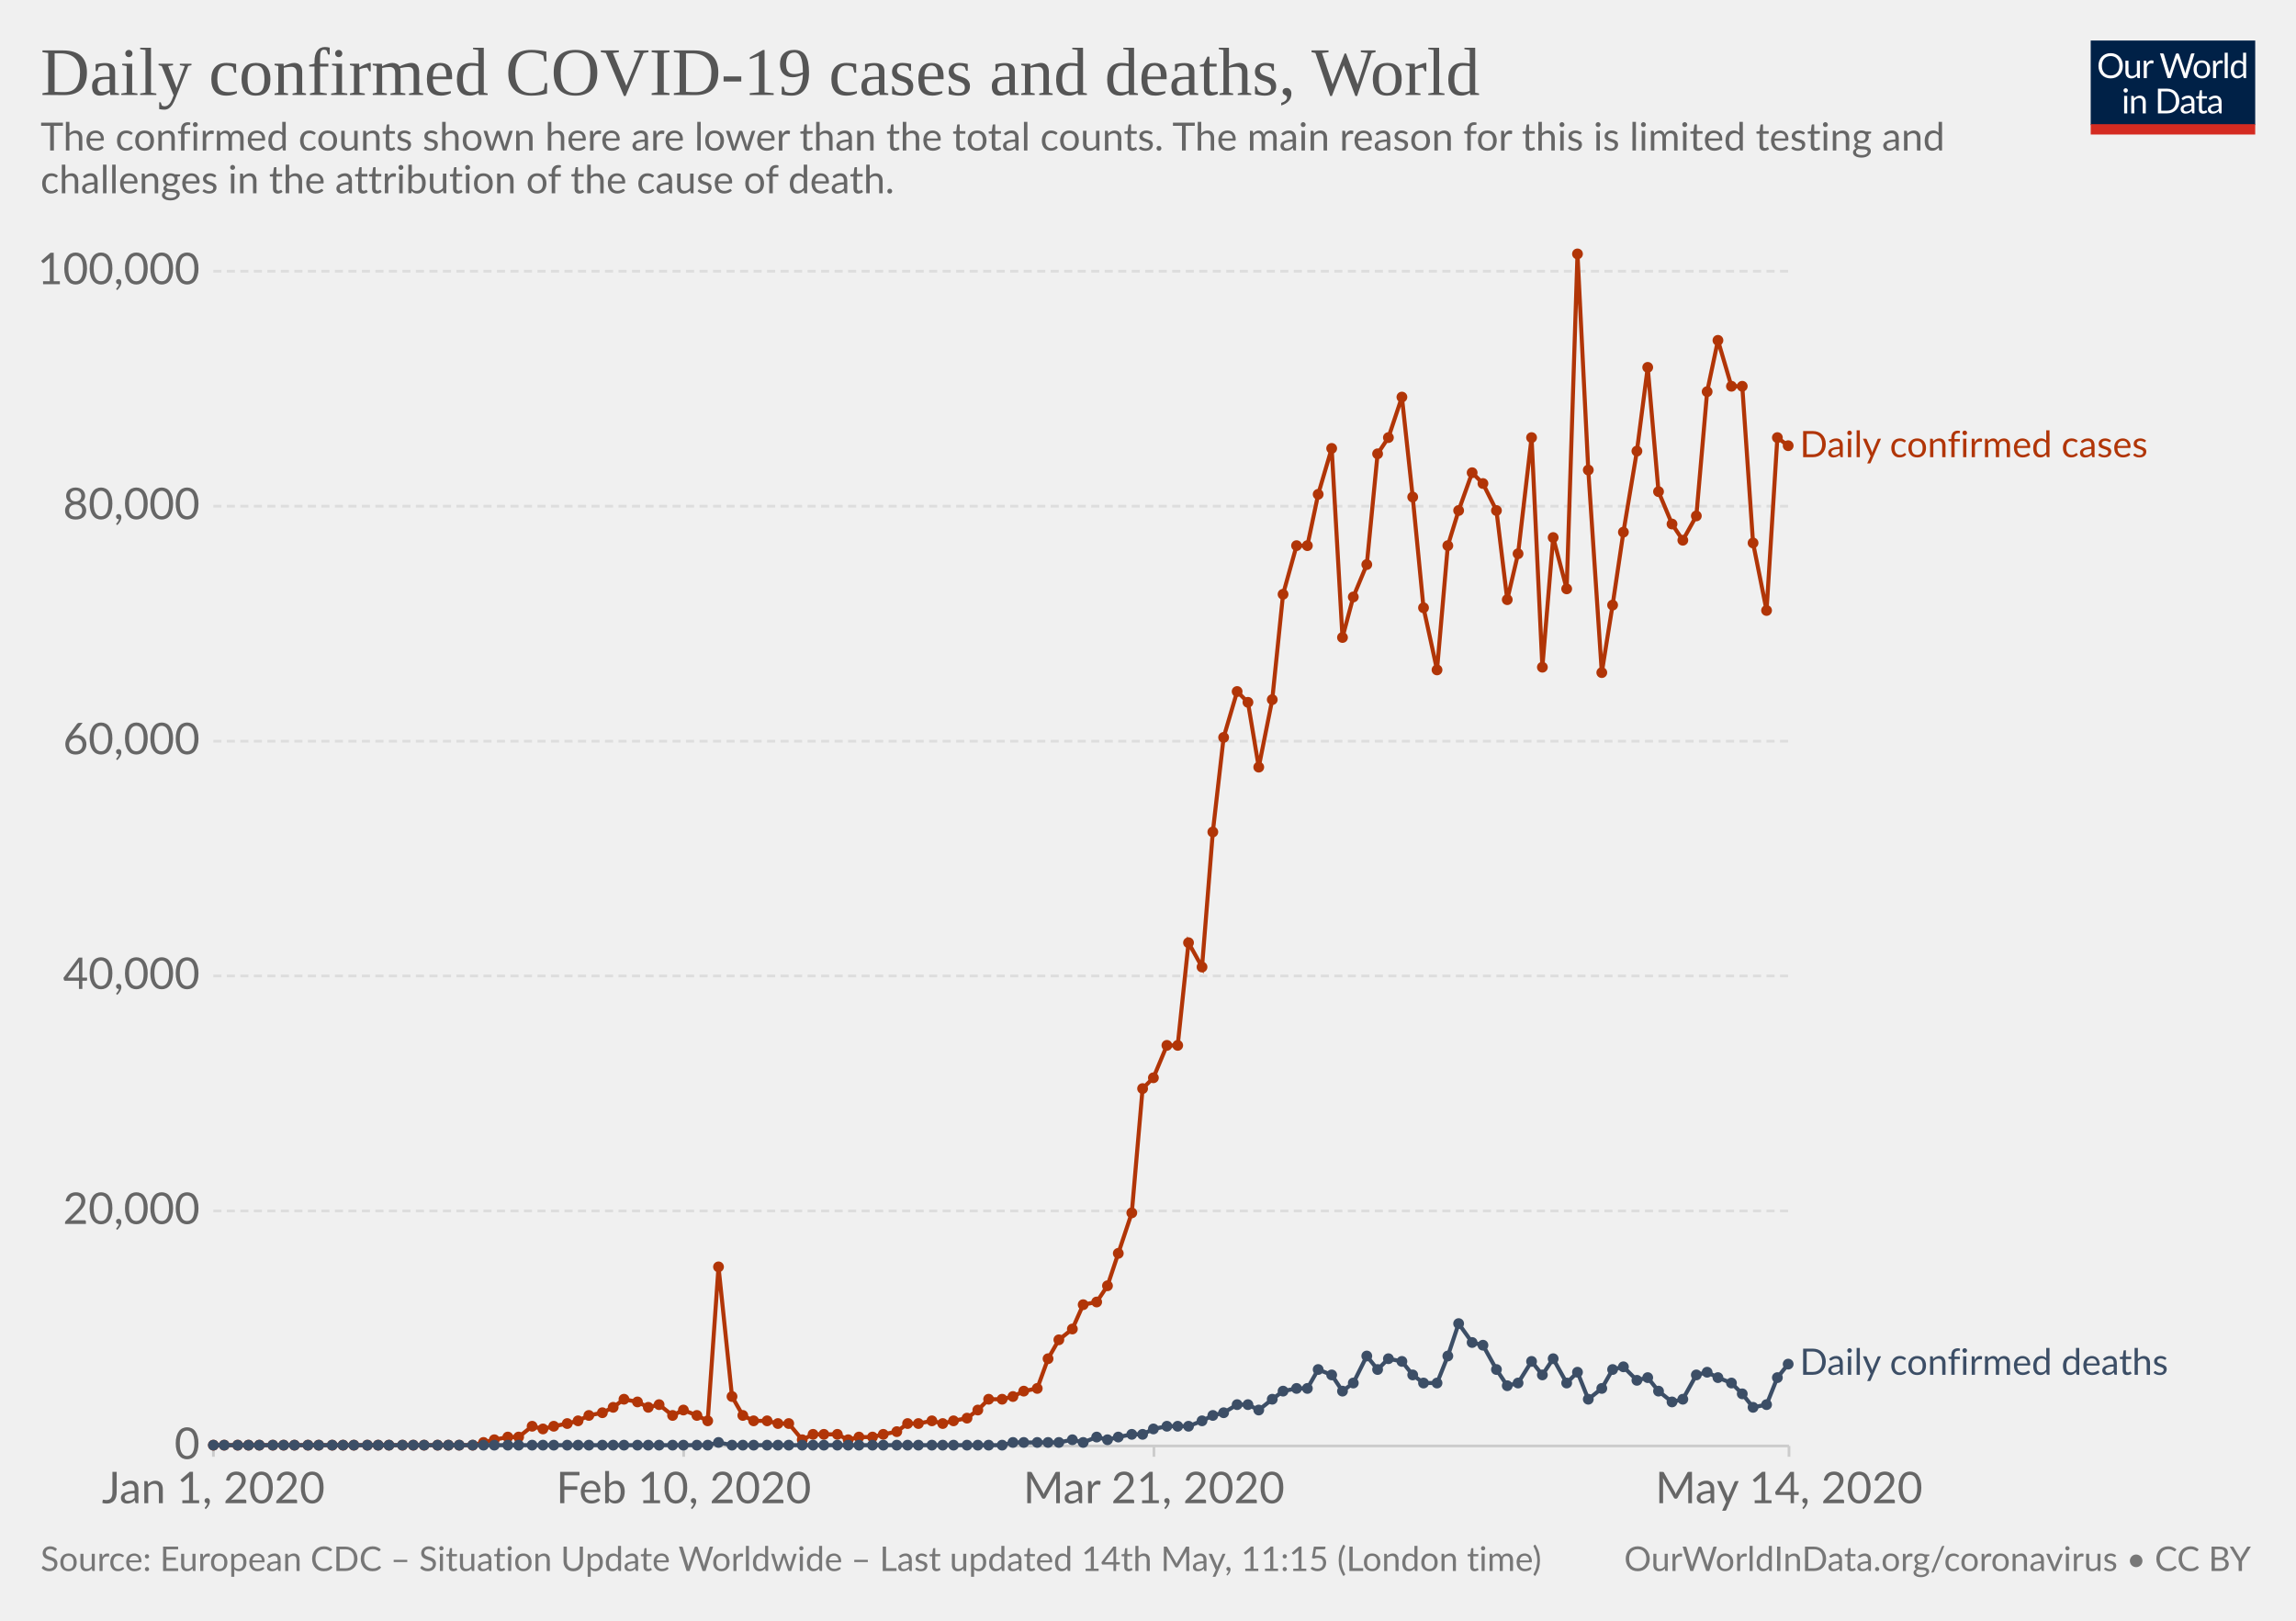
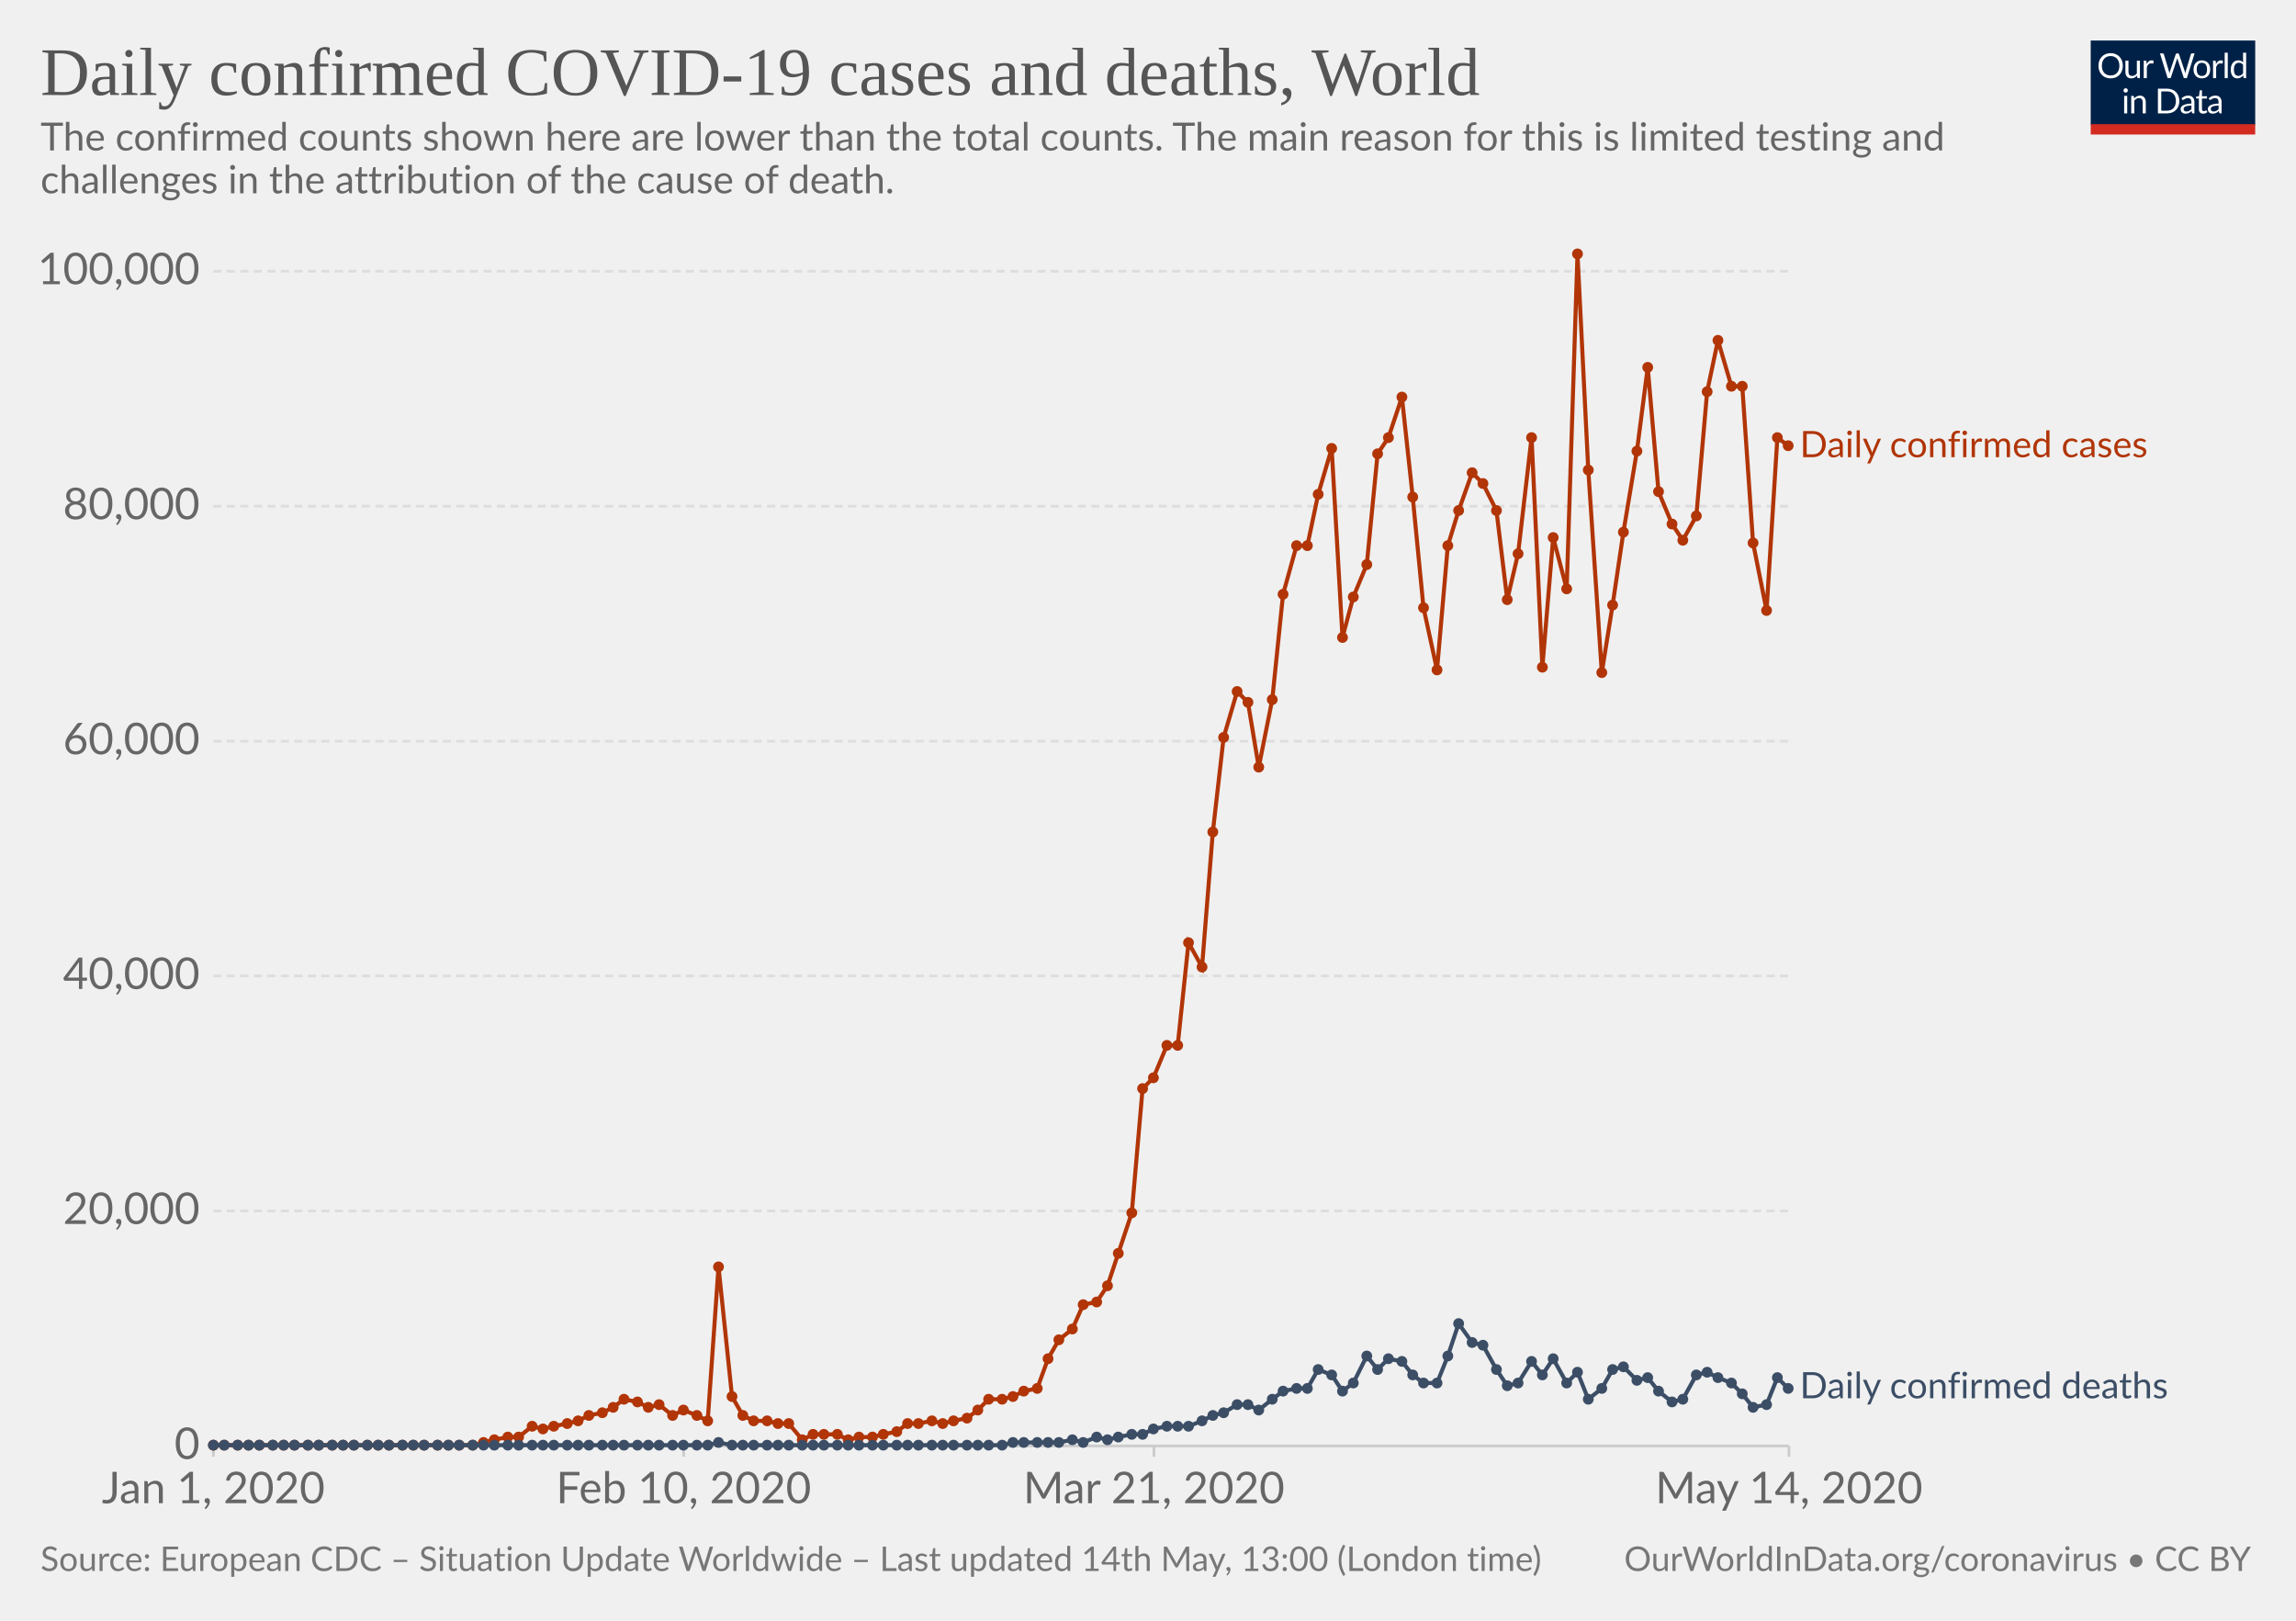
<svg xmlns="http://www.w3.org/2000/svg" version="1.1" style="background-color:#fff;-webkit-font-smoothing:antialiased" width="850" height="600" viewBox="0 0 850 600" font-family="Lato,'Helvetica Neue',Helvetica,Arial,sans-serif" font-size="18" text-rendering="optimizeLegibility">
  <g class="HeaderView">
    <g transform="matrix(.29 0 0 .29 774 15)">
      <svg width="210" height="120" viewBox="0 0 210 120" fill="none">
        <g clip-path="url(#clip0)">
          <path d="M0 0h210v107.89H0V0z" fill="#002147" />
          <path d="M40.98 32.25c0 2.36-.38 4.53-1.12 6.51a14.26 14.26 0 01-8.1 8.4c-1.9.78-4.02 1.17-6.34 1.17-2.31 0-4.42-.39-6.33-1.17a14.31 14.31 0 01-8.08-8.4 18.29 18.29 0 01-1.12-6.51c0-2.36.38-4.53 1.12-6.5.75-1.97 1.8-3.67 3.17-5.1 1.37-1.43 3-2.55 4.9-3.34 1.92-.8 4.03-1.19 6.34-1.19 2.32 0 4.43.4 6.34 1.19 1.92.8 3.56 1.9 4.93 3.34a14.87 14.87 0 013.17 5.1 18.1 18.1 0 011.12 6.5zm-4.38 0c0-1.94-.26-3.68-.8-5.22a10.91 10.91 0 00-2.24-3.89 9.68 9.68 0 00-3.52-2.46 11.95 11.95 0 00-4.62-.86c-1.68 0-3.21.28-4.6.86a9.88 9.88 0 00-3.54 2.46 10.91 10.91 0 00-2.24 3.9c-.53 1.53-.8 3.27-.8 5.2 0 1.94.27 3.68.8 5.22a11.17 11.17 0 002.24 3.9 10.01 10.01 0 003.55 2.44c1.38.56 2.9.83 4.6.83 1.7 0 3.24-.27 4.61-.83a9.8 9.8 0 003.52-2.44 11.17 11.17 0 002.25-3.9c.53-1.54.8-3.28.8-5.21zm26.22-6.54V48H60.5c-.56 0-.9-.27-1.05-.81l-.31-2.4a12.45 12.45 0 01-3.26 2.6c-1.2.64-2.58.96-4.13.96-1.22 0-2.3-.2-3.24-.6a6.52 6.52 0 01-2.33-1.7 7.37 7.37 0 01-1.43-2.67c-.3-1.04-.46-2.2-.46-3.45V25.7h3.91v14.22c0 1.68.38 2.99 1.15 3.91.77.93 1.96 1.39 3.54 1.39 1.16 0 2.24-.27 3.23-.82a10.42 10.42 0 002.8-2.28V25.7h3.91zm8.61 4.47a9.94 9.94 0 012.6-3.56 5.64 5.64 0 013.76-1.3c.47 0 .92.05 1.34.15.44.1.83.27 1.17.49L80 28.88c-.09.37-.3.55-.66.55-.2 0-.5-.04-.9-.13a6.21 6.21 0 00-3.24.18c-.54.2-1.03.5-1.47.92-.42.4-.81.9-1.17 1.5-.33.58-.64 1.26-.92 2.02V48h-3.94V25.71h2.25c.42 0 .72.08.88.25.16.16.27.44.33.83l.26 3.39zm61.16-13.7L122.75 48h-3.82l-7.99-24.05a21.95 21.95 0 01-.42-1.58 38.36 38.36 0 01-.44 1.58L102.05 48h-3.83L88.4 16.47h3.54c.38 0 .7.1.95.29.26.2.43.43.5.73l6.52 21.9c.1.4.2.83.28 1.28.1.46.2.94.29 1.46l.3-1.46c.12-.47.25-.9.38-1.27l7.41-21.91c.1-.25.26-.48.51-.69.27-.22.58-.33.95-.33h1.23c.38 0 .69.1.92.29.24.2.41.43.53.73l7.4 21.9a28.4 28.4 0 01.68 2.62 29.52 29.52 0 01.52-2.61l6.54-21.91c.07-.27.23-.5.48-.7.27-.21.58-.32.95-.32h3.32zm9.35 8.88c1.63 0 3.1.27 4.4.82a9.43 9.43 0 015.46 5.94c.5 1.4.74 2.98.74 4.73 0 1.76-.25 3.34-.74 4.75a9.43 9.43 0 01-5.46 5.92c-1.3.52-2.77.79-4.4.79-1.64 0-3.12-.27-4.44-.8a9.42 9.42 0 01-3.35-2.3c-.92-1-1.63-2.2-2.13-3.61-.49-1.41-.73-3-.73-4.75s.24-3.33.73-4.73c.5-1.43 1.2-2.64 2.13-3.63.93-1 2.04-1.77 3.35-2.31 1.32-.55 2.8-.82 4.44-.82zm0 19.89c2.2 0 3.84-.73 4.93-2.2 1.08-1.48 1.63-3.54 1.63-6.18 0-2.66-.55-4.72-1.63-6.2-1.09-1.49-2.73-2.23-4.93-2.23-1.12 0-2.09.2-2.93.57-.82.39-1.5.94-2.06 1.65-.55.72-.96 1.61-1.24 2.67-.26 1.04-.4 2.22-.4 3.54 0 2.64.55 4.7 1.64 6.18 1.1 1.47 2.76 2.2 4.99 2.2zm17.97-15.07a9.94 9.94 0 012.6-3.56 5.64 5.64 0 013.76-1.3c.47 0 .91.05 1.34.15.44.1.83.27 1.16.49l-.28 2.92c-.09.37-.31.55-.66.55-.2 0-.5-.04-.9-.13a6.2 6.2 0 00-3.24.18c-.54.2-1.03.5-1.47.92-.43.4-.82.9-1.17 1.5a13.1 13.1 0 00-.92 2.02V48h-3.94V25.71h2.24c.43 0 .72.08.88.25.17.16.28.44.33.83l.27 3.39zm15.04-14.59V48h-3.92V15.6h3.92zm19.55 15.43a6.22 6.22 0 00-2.38-2.05 6.7 6.7 0 00-2.86-.6c-2.07 0-3.66.75-4.77 2.23-1.12 1.48-1.68 3.6-1.68 6.33 0 1.46.13 2.7.38 3.74a7.29 7.29 0 001.1 2.56 4.35 4.35 0 001.78 1.45c.7.3 1.5.46 2.4.46 1.29 0 2.41-.3 3.36-.88a9.6 9.6 0 002.67-2.49V31.02zm3.91-15.43V48h-2.33c-.56 0-.9-.27-1.06-.81l-.35-2.71a12.13 12.13 0 01-3.25 2.77 8.28 8.28 0 01-4.23 1.06 7.31 7.31 0 01-6.14-2.9c-.73-.96-1.3-2.15-1.69-3.57a18.35 18.35 0 01.07-9.48 11.29 11.29 0 011.89-3.7 8.7 8.7 0 017.06-3.34 7.96 7.96 0 016.12 2.62V15.59h3.91zM46.61 70.71V93H42.7V70.71h3.91zm.84-7c0 .39-.08.75-.24 1.09-.15.32-.35.61-.62.88-.25.25-.55.44-.9.59a2.67 2.67 0 01-2.16 0 2.9 2.9 0 01-1.45-1.47 2.67 2.67 0 010-2.16c.15-.35.35-.65.6-.9.25-.27.53-.47.85-.62a2.67 2.67 0 012.16 0c.35.15.65.35.9.62.27.25.47.55.62.9.16.34.24.7.24 1.08zm7.97 10.24c.49-.54 1-1.04 1.54-1.48a9.85 9.85 0 013.66-1.84 8.96 8.96 0 015.43.35c.94.4 1.72.97 2.33 1.71.63.74 1.11 1.62 1.43 2.67.32 1.04.49 2.19.49 3.45V93h-3.94V78.81c0-1.69-.4-3-1.17-3.92-.76-.93-1.93-1.4-3.5-1.4-1.15 0-2.24.27-3.25.83-1 .56-1.92 1.31-2.77 2.27V93h-3.94V70.71h2.35c.56 0 .9.28 1.04.82l.3 2.42zm57.7 3.3c0 2.36-.37 4.5-1.11 6.44a14.3 14.3 0 01-3.17 4.98c-1.37 1.37-3 2.45-4.93 3.2-1.9.76-4.02 1.13-6.33 1.13H85.8V61.47h11.77c2.31 0 4.42.39 6.33 1.15a13.8 13.8 0 018.1 8.18 17.75 17.75 0 011.12 6.45zm-4.37 0c0-1.94-.26-3.67-.8-5.2a10.94 10.94 0 00-2.23-3.87 9.57 9.57 0 00-3.53-2.42 12.23 12.23 0 00-4.61-.83h-7.5v24.62h7.5c1.7 0 3.24-.28 4.61-.84a9.7 9.7 0 003.53-2.4 10.94 10.94 0 002.24-3.87c.53-1.53.8-3.26.8-5.2zm19.8 5.72c-1.8.06-3.34.2-4.62.44-1.26.22-2.3.51-3.1.88-.8.36-1.37.8-1.74 1.3-.35.5-.53 1.05-.53 1.67 0 .58.1 1.1.3 1.52a3 3 0 00.76 1.05c.34.27.73.46 1.17.6.45.11.94.17 1.45.17a7.28 7.28 0 003.5-.81 11.95 11.95 0 002.82-2.2v-4.62zm-12.65-9.11a12.73 12.73 0 013.98-2.66c1.43-.59 3-.88 4.73-.88 1.25 0 2.36.2 3.33.61a6.81 6.81 0 013.94 4.38c.33 1.04.5 2.19.5 3.43V93h-1.74a1.8 1.8 0 01-.88-.18c-.2-.13-.36-.38-.48-.74l-.44-2.12c-.59.55-1.16 1.03-1.72 1.46a9.48 9.48 0 01-3.74 1.7c-.69.15-1.46.23-2.3.23-.87 0-1.69-.12-2.45-.35a5.34 5.34 0 01-3.34-2.93 6.64 6.64 0 01-.49-2.64c0-.88.25-1.72.73-2.53a6.33 6.33 0 012.35-2.17c1.09-.63 2.5-1.15 4.25-1.54 1.75-.41 3.89-.65 6.42-.7v-1.75c0-1.73-.37-3.03-1.12-3.91-.75-.9-1.84-1.34-3.28-1.34-.97 0-1.78.12-2.44.37-.64.23-1.2.5-1.7.81l-1.23.82c-.33.23-.67.35-1 .35-.27 0-.5-.07-.69-.2a2.1 2.1 0 01-.48-.53l-.7-1.25zm27.67 19.5c-1.76 0-3.12-.5-4.07-1.48-.94-.98-1.41-2.4-1.41-4.25V74h-2.68a.9.9 0 01-.6-.2c-.16-.14-.24-.36-.24-.66v-1.56l3.65-.46.9-6.89c.05-.22.14-.4.29-.52a.88.88 0 01.62-.22H142v7.67h6.44V74h-6.44v13.38c0 .94.22 1.63.68 2.09.45.45 1.04.68 1.76.68a3.21 3.21 0 001.85-.53l.55-.35c.16-.12.3-.18.41-.18.2 0 .4.13.55.38l1.15 1.87a7.45 7.45 0 01-2.44 1.5c-.96.35-1.94.52-2.95.52zm19.68-10.4c-1.8.07-3.34.21-4.62.45-1.26.22-2.3.51-3.1.88-.8.36-1.37.8-1.74 1.3-.35.5-.53 1.05-.53 1.67 0 .58.1 1.1.3 1.52.18.42.44.77.76 1.05.34.27.73.46 1.17.6.45.11.94.17 1.45.17a7.3 7.3 0 003.5-.81 12.04 12.04 0 002.82-2.2v-4.62zm-12.65-9.1a12.72 12.72 0 013.99-2.66c1.42-.59 3-.88 4.72-.88 1.25 0 2.36.2 3.33.61a6.81 6.81 0 013.94 4.38c.33 1.04.5 2.19.5 3.43V93h-1.74a1.8 1.8 0 01-.88-.18c-.2-.13-.36-.38-.48-.74l-.44-2.12c-.59.55-1.16 1.03-1.72 1.46a9.48 9.48 0 01-3.74 1.7c-.69.15-1.46.23-2.3.23-.87 0-1.69-.12-2.45-.35a5.33 5.33 0 01-3.34-2.93 6.62 6.62 0 01-.49-2.64c0-.88.25-1.72.73-2.53a6.33 6.33 0 012.35-2.17c1.09-.63 2.5-1.15 4.25-1.54 1.74-.41 3.89-.65 6.42-.7v-1.75c0-1.73-.37-3.03-1.12-3.91-.75-.9-1.84-1.34-3.28-1.34-.97 0-1.78.12-2.44.37-.64.23-1.2.5-1.7.81-.46.3-.87.57-1.22.82-.34.23-.68.35-1.02.35-.26 0-.49-.07-.68-.2-.19-.14-.35-.32-.48-.53l-.7-1.25z" fill="#fff" />
          <path fill="#D42B21" d="M0 106.79h210V120H0z" />
        </g>
        <defs>
          <clipPath id="clip0">
            <path fill="#fff" d="M0 0h210v120H0z" />
          </clipPath>
        </defs>
      </svg>
    </g>
    <a href="https://ourworldindata.org/grapher/daily-covid-cases-deaths" target="_blank" font-family="&quot;Playfair Display&quot;,Georgia,&quot;Times New Roman&quot;,serif">
      <text font-size="25.2" x="15" y="35.2" fill="#555">
        <tspan x="15" y="35.16">Daily confirmed COVID-19 cases and deaths, World</tspan>
      </text>
    </a>
    <text font-size="14.4" x="15" y="55.7" fill="#666">
      <tspan x="15" y="55.72">The confirmed counts shown here are lower than the total counts. The main reason for this is limited testing and</tspan>
      <tspan x="15" y="71.56">challenges in the attribution of the cause of death.</tspan>
    </text>
  </g>
  <g class="LineChart">
    <defs>
      <clipPath id="a">
        <path d="M68.97 0h830v924.8h-830z" />
      </clipPath>
    </defs>
    <g class="AxisBoxView">
      <g class="HorizontalAxis">
        <path stroke="#ccc" d="M79 535.3v4M253.1 535.3v4M427.2 535.3v4M662.3 535.3v4" />
        <text x="79" y="556.5" fill="#666" text-anchor="middle" font-size="16.2">Jan 1, 2020</text>
        <text x="253.1" y="556.5" fill="#666" text-anchor="middle" font-size="16.2">Feb 10, 2020</text>
        <text x="427.2" y="556.5" fill="#666" text-anchor="middle" font-size="16.2">Mar 21, 2020</text>
        <text x="662.3" y="556.5" fill="#666" text-anchor="middle" font-size="16.2">May 14, 2020</text>
      </g>
      <g class="VerticalAxis" fill="#666" dominant-baseline="middle" text-anchor="end" font-size="16.2">
        <text x="73.97" y="535.3">0</text>
        <text x="73.97" y="448.3">20,000</text>
        <text x="73.97" y="361.3">40,000</text>
        <text x="73.97" y="274.4">60,000</text>
        <text x="73.97" y="187.4">80,000</text>
        <text x="73.97" y="100.4">100,000</text>
      </g>
      <g class="AxisGridLines">
        <path stroke="#ccc" d="M78.97 535.3H662.3" />
        <path stroke="#ddd" stroke-dasharray="3,2" d="M78.97 448.3H662.3M78.97 361.3H662.3M78.97 274.4H662.3M78.97 187.4H662.3M78.97 100.4H662.3" />
      </g>
    </g>
    <g clip-path="url(#a)">
      <g class="HeightedLegend" cursor="default">
        <g class="legendMark">
          <text font-size="13.5" x="666.3" y="169.3" fill="#B13507">
            <tspan x="666.3" y="169.25">Daily confirmed cases</tspan>
          </text>
        </g>
        <g class="legendMark">
-           <text font-size="13.5" x="666.3" y="508.9" fill="#3C4E66">
-             <tspan x="666.3" y="508.95">Daily confirmed deaths</tspan>
+           <text font-size="13.5" x="666.3" y="517.6" fill="#3C4E66">
+             <tspan x="666.3" y="517.65">Daily confirmed deaths</tspan>
          </text>
        </g>
      </g>
      <g class="Lines">
        <g class="key-World_0">
          <path stroke="#B13507" stroke-linecap="round" d="M79 535h96l4-1 4-1 5-1h4l5-4 4 1 4-1 5-1 4-1 4-2 5-1 4-2 4-3 5 1 4 2 4-1 5 4 4-2 5 2 4 2 4-57 5 48 4 7 4 2h5l4 1h4l5 6 4-2h9l4 2 4-1h5l4-1 5-1 4-3h4l5-1 4 1 4-1 5-1 4-3 4-4h5l4-1 4-2 5-1 4-11 4-7 5-4 4-9 5-1 4-6 4-12 5-15 4-46 4-4 5-12h4l4-38 5 9 4-50 4-35 5-17 4 4 4 24 5-25 4-39 5-18h4l4-19 5-17 4 70 4-15 5-12 4-41 4-6 5-15 4 37 4 41 5 23 4-46 4-13 5-14 4 4 5 10 4 33 4-17 5-43 4 85 4-48 5 19 4-124 4 80 5 75 4-25 4-27 5-30 4-31 4 46 5 12 4 6 5-9 4-46 4-19 5 17h4l4 58 5 25 4-64 4 3" fill="none" stroke-width="1.5" />
          <g fill="#B13507">
            <circle cx="79" cy="535" r="2" />
            <circle cx="83" cy="535" r="2" />
            <circle cx="88" cy="535" r="2" />
            <circle cx="92" cy="535" r="2" />
            <circle cx="96" cy="535" r="2" />
            <circle cx="101" cy="535" r="2" />
            <circle cx="105" cy="535" r="2" />
            <circle cx="109" cy="535" r="2" />
            <circle cx="114" cy="535" r="2" />
            <circle cx="118" cy="535" r="2" />
            <circle cx="123" cy="535" r="2" />
            <circle cx="127" cy="535" r="2" />
            <circle cx="131" cy="535" r="2" />
            <circle cx="136" cy="535" r="2" />
            <circle cx="140" cy="535" r="2" />
            <circle cx="144" cy="535" r="2" />
            <circle cx="149" cy="535" r="2" />
            <circle cx="153" cy="535" r="2" />
            <circle cx="157" cy="535" r="2" />
            <circle cx="162" cy="535" r="2" />
            <circle cx="166" cy="535" r="2" />
            <circle cx="170" cy="535" r="2" />
            <circle cx="175" cy="535" r="2" />
            <circle cx="179" cy="534" r="2" />
            <circle cx="183" cy="533" r="2" />
            <circle cx="188" cy="532" r="2" />
            <circle cx="192" cy="532" r="2" />
            <circle cx="197" cy="528" r="2" />
            <circle cx="201" cy="529" r="2" />
            <circle cx="205" cy="528" r="2" />
            <circle cx="210" cy="527" r="2" />
            <circle cx="214" cy="526" r="2" />
            <circle cx="218" cy="524" r="2" />
            <circle cx="223" cy="523" r="2" />
            <circle cx="227" cy="521" r="2" />
            <circle cx="231" cy="518" r="2" />
            <circle cx="236" cy="519" r="2" />
            <circle cx="240" cy="521" r="2" />
            <circle cx="244" cy="520" r="2" />
            <circle cx="249" cy="524" r="2" />
            <circle cx="253" cy="522" r="2" />
            <circle cx="258" cy="524" r="2" />
            <circle cx="262" cy="526" r="2" />
            <circle cx="266" cy="469" r="2" />
            <circle cx="271" cy="517" r="2" />
            <circle cx="275" cy="524" r="2" />
            <circle cx="279" cy="526" r="2" />
            <circle cx="284" cy="526" r="2" />
            <circle cx="288" cy="527" r="2" />
            <circle cx="292" cy="527" r="2" />
            <circle cx="297" cy="533" r="2" />
            <circle cx="301" cy="531" r="2" />
            <circle cx="305" cy="531" r="2" />
            <circle cx="310" cy="531" r="2" />
            <circle cx="314" cy="533" r="2" />
            <circle cx="318" cy="532" r="2" />
            <circle cx="323" cy="532" r="2" />
            <circle cx="327" cy="531" r="2" />
            <circle cx="332" cy="530" r="2" />
            <circle cx="336" cy="527" r="2" />
            <circle cx="340" cy="527" r="2" />
            <circle cx="345" cy="526" r="2" />
            <circle cx="349" cy="527" r="2" />
            <circle cx="353" cy="526" r="2" />
            <circle cx="358" cy="525" r="2" />
            <circle cx="362" cy="522" r="2" />
            <circle cx="366" cy="518" r="2" />
            <circle cx="371" cy="518" r="2" />
            <circle cx="375" cy="517" r="2" />
            <circle cx="379" cy="515" r="2" />
            <circle cx="384" cy="514" r="2" />
            <circle cx="388" cy="503" r="2" />
            <circle cx="392" cy="496" r="2" />
            <circle cx="397" cy="492" r="2" />
            <circle cx="401" cy="483" r="2" />
            <circle cx="406" cy="482" r="2" />
            <circle cx="410" cy="476" r="2" />
            <circle cx="414" cy="464" r="2" />
            <circle cx="419" cy="449" r="2" />
            <circle cx="423" cy="403" r="2" />
            <circle cx="427" cy="399" r="2" />
            <circle cx="432" cy="387" r="2" />
            <circle cx="436" cy="387" r="2" />
            <circle cx="440" cy="349" r="2" />
            <circle cx="445" cy="358" r="2" />
            <circle cx="449" cy="308" r="2" />
            <circle cx="453" cy="273" r="2" />
            <circle cx="458" cy="256" r="2" />
            <circle cx="462" cy="260" r="2" />
            <circle cx="466" cy="284" r="2" />
            <circle cx="471" cy="259" r="2" />
            <circle cx="475" cy="220" r="2" />
            <circle cx="480" cy="202" r="2" />
            <circle cx="484" cy="202" r="2" />
            <circle cx="488" cy="183" r="2" />
            <circle cx="493" cy="166" r="2" />
            <circle cx="497" cy="236" r="2" />
            <circle cx="501" cy="221" r="2" />
            <circle cx="506" cy="209" r="2" />
            <circle cx="510" cy="168" r="2" />
            <circle cx="514" cy="162" r="2" />
            <circle cx="519" cy="147" r="2" />
            <circle cx="523" cy="184" r="2" />
            <circle cx="527" cy="225" r="2" />
            <circle cx="532" cy="248" r="2" />
            <circle cx="536" cy="202" r="2" />
            <circle cx="540" cy="189" r="2" />
            <circle cx="545" cy="175" r="2" />
            <circle cx="549" cy="179" r="2" />
            <circle cx="554" cy="189" r="2" />
            <circle cx="558" cy="222" r="2" />
            <circle cx="562" cy="205" r="2" />
            <circle cx="567" cy="162" r="2" />
            <circle cx="571" cy="247" r="2" />
            <circle cx="575" cy="199" r="2" />
            <circle cx="580" cy="218" r="2" />
            <circle cx="584" cy="94" r="2" />
            <circle cx="588" cy="174" r="2" />
            <circle cx="593" cy="249" r="2" />
            <circle cx="597" cy="224" r="2" />
            <circle cx="601" cy="197" r="2" />
            <circle cx="606" cy="167" r="2" />
            <circle cx="610" cy="136" r="2" />
            <circle cx="614" cy="182" r="2" />
            <circle cx="619" cy="194" r="2" />
            <circle cx="623" cy="200" r="2" />
            <circle cx="628" cy="191" r="2" />
            <circle cx="632" cy="145" r="2" />
            <circle cx="636" cy="126" r="2" />
            <circle cx="641" cy="143" r="2" />
            <circle cx="645" cy="143" r="2" />
            <circle cx="649" cy="201" r="2" />
            <circle cx="654" cy="226" r="2" />
            <circle cx="658" cy="162" r="2" />
            <circle cx="662" cy="165" r="2" />
          </g>
        </g>
        <g class="key-World_1">
-           <path stroke="#3C4E66" stroke-linecap="round" d="M79 535h183l4-1 5 1h100l4-1h17l5-1 4 1 5-2 4 1 4-1 5-1h4l4-2 5-1h8l5-2 4-2 4-1 5-3h4l4 2 5-4 4-3 5-1h4l4-7 5 2 4 6 4-3 5-10 4 5 4-4 5 1 4 5 4 3h5l4-10 4-12 5 7 4 1 5 9 4 6 4-1 5-8 4 5 4-6 5 9 4-4 4 10 5-4 4-7 4-1 5 5 4-1 4 5 5 4 4-1 5-9 4-1 4 2 5 2 4 4 4 5 5-1 4-10 4-5" fill="none" stroke-width="1.5" />
+           <path stroke="#3C4E66" stroke-linecap="round" d="M79 535h183l4-1 5 1h100l4-1h17l5-1 4 1 5-2 4 1 4-1 5-1h4l4-2 5-1h8l5-2 4-2 4-1 5-3h4l4 2 5-4 4-3 5-1h4l4-7 5 2 4 6 4-3 5-10 4 5 4-4 5 1 4 5 4 3h5l4-10 4-12 5 7 4 1 5 9 4 6 4-1 5-8 4 5 4-6 5 9 4-4 4 10 5-4 4-7 4-1 5 5 4-1 4 5 5 4 4-1 5-9 4-1 4 2 5 2 4 4 4 5 5-1 4-10 4 4" fill="none" stroke-width="1.5" />
          <g fill="#3C4E66">
            <circle cx="79" cy="535" r="2" />
            <circle cx="83" cy="535" r="2" />
            <circle cx="88" cy="535" r="2" />
            <circle cx="92" cy="535" r="2" />
            <circle cx="96" cy="535" r="2" />
            <circle cx="101" cy="535" r="2" />
            <circle cx="105" cy="535" r="2" />
            <circle cx="109" cy="535" r="2" />
            <circle cx="114" cy="535" r="2" />
            <circle cx="118" cy="535" r="2" />
            <circle cx="123" cy="535" r="2" />
            <circle cx="127" cy="535" r="2" />
            <circle cx="131" cy="535" r="2" />
            <circle cx="136" cy="535" r="2" />
            <circle cx="140" cy="535" r="2" />
            <circle cx="144" cy="535" r="2" />
            <circle cx="149" cy="535" r="2" />
            <circle cx="153" cy="535" r="2" />
            <circle cx="157" cy="535" r="2" />
            <circle cx="162" cy="535" r="2" />
            <circle cx="166" cy="535" r="2" />
            <circle cx="170" cy="535" r="2" />
            <circle cx="175" cy="535" r="2" />
            <circle cx="179" cy="535" r="2" />
            <circle cx="183" cy="535" r="2" />
            <circle cx="188" cy="535" r="2" />
            <circle cx="192" cy="535" r="2" />
            <circle cx="197" cy="535" r="2" />
            <circle cx="201" cy="535" r="2" />
            <circle cx="205" cy="535" r="2" />
            <circle cx="210" cy="535" r="2" />
            <circle cx="214" cy="535" r="2" />
            <circle cx="218" cy="535" r="2" />
            <circle cx="223" cy="535" r="2" />
            <circle cx="227" cy="535" r="2" />
            <circle cx="231" cy="535" r="2" />
            <circle cx="236" cy="535" r="2" />
            <circle cx="240" cy="535" r="2" />
            <circle cx="244" cy="535" r="2" />
            <circle cx="249" cy="535" r="2" />
            <circle cx="253" cy="535" r="2" />
            <circle cx="258" cy="535" r="2" />
            <circle cx="262" cy="535" r="2" />
            <circle cx="266" cy="534" r="2" />
            <circle cx="271" cy="535" r="2" />
            <circle cx="275" cy="535" r="2" />
            <circle cx="279" cy="535" r="2" />
            <circle cx="284" cy="535" r="2" />
            <circle cx="288" cy="535" r="2" />
            <circle cx="292" cy="535" r="2" />
            <circle cx="297" cy="535" r="2" />
            <circle cx="301" cy="535" r="2" />
            <circle cx="305" cy="535" r="2" />
            <circle cx="310" cy="535" r="2" />
            <circle cx="314" cy="535" r="2" />
            <circle cx="318" cy="535" r="2" />
            <circle cx="323" cy="535" r="2" />
            <circle cx="327" cy="535" r="2" />
            <circle cx="332" cy="535" r="2" />
            <circle cx="336" cy="535" r="2" />
            <circle cx="340" cy="535" r="2" />
            <circle cx="345" cy="535" r="2" />
            <circle cx="349" cy="535" r="2" />
            <circle cx="353" cy="535" r="2" />
            <circle cx="358" cy="535" r="2" />
            <circle cx="362" cy="535" r="2" />
            <circle cx="366" cy="535" r="2" />
            <circle cx="371" cy="535" r="2" />
            <circle cx="375" cy="534" r="2" />
            <circle cx="379" cy="534" r="2" />
            <circle cx="384" cy="534" r="2" />
            <circle cx="388" cy="534" r="2" />
            <circle cx="392" cy="534" r="2" />
            <circle cx="397" cy="533" r="2" />
            <circle cx="401" cy="534" r="2" />
            <circle cx="406" cy="532" r="2" />
            <circle cx="410" cy="533" r="2" />
            <circle cx="414" cy="532" r="2" />
            <circle cx="419" cy="531" r="2" />
            <circle cx="423" cy="531" r="2" />
            <circle cx="427" cy="529" r="2" />
            <circle cx="432" cy="528" r="2" />
            <circle cx="436" cy="528" r="2" />
            <circle cx="440" cy="528" r="2" />
            <circle cx="445" cy="526" r="2" />
            <circle cx="449" cy="524" r="2" />
            <circle cx="453" cy="523" r="2" />
            <circle cx="458" cy="520" r="2" />
            <circle cx="462" cy="520" r="2" />
            <circle cx="466" cy="522" r="2" />
            <circle cx="471" cy="518" r="2" />
            <circle cx="475" cy="515" r="2" />
            <circle cx="480" cy="514" r="2" />
            <circle cx="484" cy="514" r="2" />
            <circle cx="488" cy="507" r="2" />
            <circle cx="493" cy="509" r="2" />
            <circle cx="497" cy="515" r="2" />
            <circle cx="501" cy="512" r="2" />
            <circle cx="506" cy="502" r="2" />
            <circle cx="510" cy="507" r="2" />
            <circle cx="514" cy="503" r="2" />
            <circle cx="519" cy="504" r="2" />
            <circle cx="523" cy="509" r="2" />
            <circle cx="527" cy="512" r="2" />
            <circle cx="532" cy="512" r="2" />
            <circle cx="536" cy="502" r="2" />
            <circle cx="540" cy="490" r="2" />
            <circle cx="545" cy="497" r="2" />
            <circle cx="549" cy="498" r="2" />
            <circle cx="554" cy="507" r="2" />
            <circle cx="558" cy="513" r="2" />
            <circle cx="562" cy="512" r="2" />
            <circle cx="567" cy="504" r="2" />
            <circle cx="571" cy="509" r="2" />
            <circle cx="575" cy="503" r="2" />
            <circle cx="580" cy="512" r="2" />
            <circle cx="584" cy="508" r="2" />
            <circle cx="588" cy="518" r="2" />
            <circle cx="593" cy="514" r="2" />
            <circle cx="597" cy="507" r="2" />
            <circle cx="601" cy="506" r="2" />
            <circle cx="606" cy="511" r="2" />
            <circle cx="610" cy="510" r="2" />
            <circle cx="614" cy="515" r="2" />
            <circle cx="619" cy="519" r="2" />
            <circle cx="623" cy="518" r="2" />
            <circle cx="628" cy="509" r="2" />
            <circle cx="632" cy="508" r="2" />
            <circle cx="636" cy="510" r="2" />
            <circle cx="641" cy="512" r="2" />
            <circle cx="645" cy="516" r="2" />
            <circle cx="649" cy="521" r="2" />
            <circle cx="654" cy="520" r="2" />
            <circle cx="658" cy="510" r="2" />
-             <circle cx="662" cy="505" r="2" />
+             <circle cx="662" cy="514" r="2" />
          </g>
        </g>
      </g>
    </g>
  </g>
  <g class="SourcesFooter" fill="#777">
    <g class="clickable" fill="#777">
      <text font-size="12.6" x="15" y="581.6">
-         <tspan x="15" y="581.58">Source: European CDC – Situation Update Worldwide – Last updated 14th May, 11:15 (London time)</tspan>
+         <tspan x="15" y="581.58">Source: European CDC – Situation Update Worldwide – Last updated 14th May, 13:00 (London time)</tspan>
      </text>
    </g>
    <text font-size="12.6" x="601.3" y="581.6">
      <tspan x="601.27" y="581.58">
        <a target="_blank" href="https://ourworldindata.org/coronavirus" fill="#777">OurWorldInData.org/coronavirus</a> • <a class="cclogo" href="http://creativecommons.org/licenses/by/4.0/deed.en_US" target="_blank" fill="#777">CC BY</a>
      </tspan>
    </text>
  </g>
</svg>
